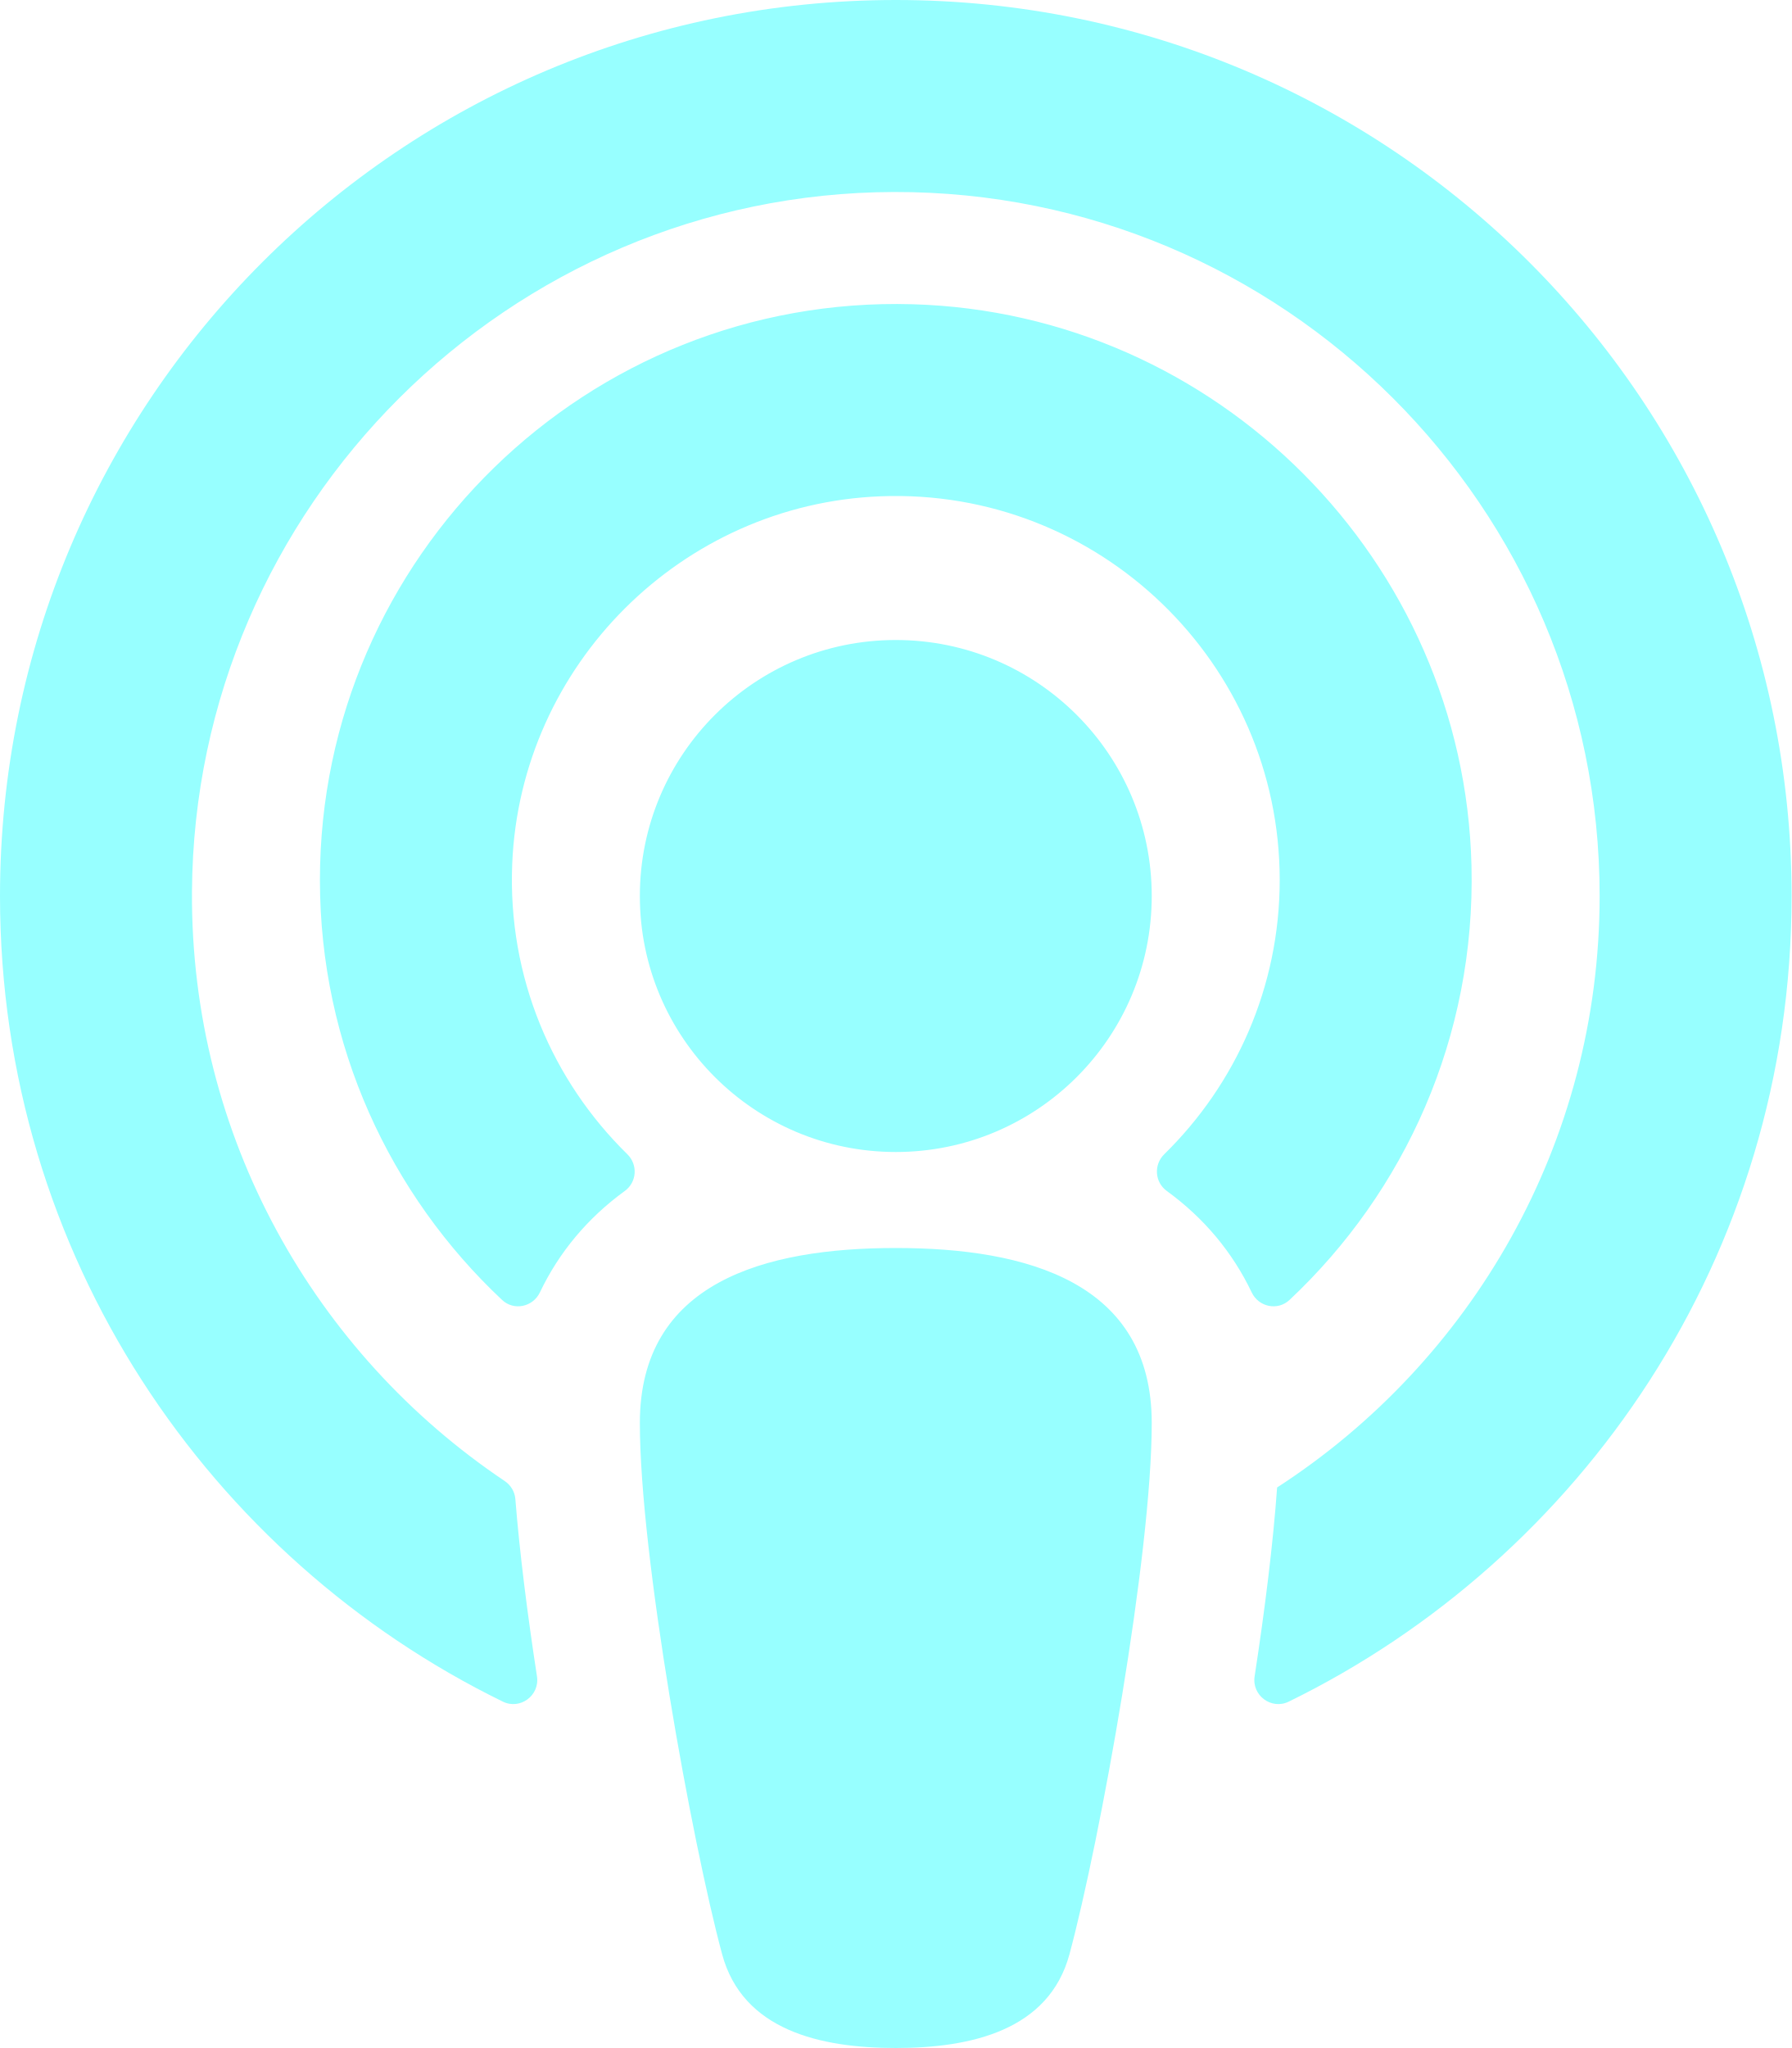
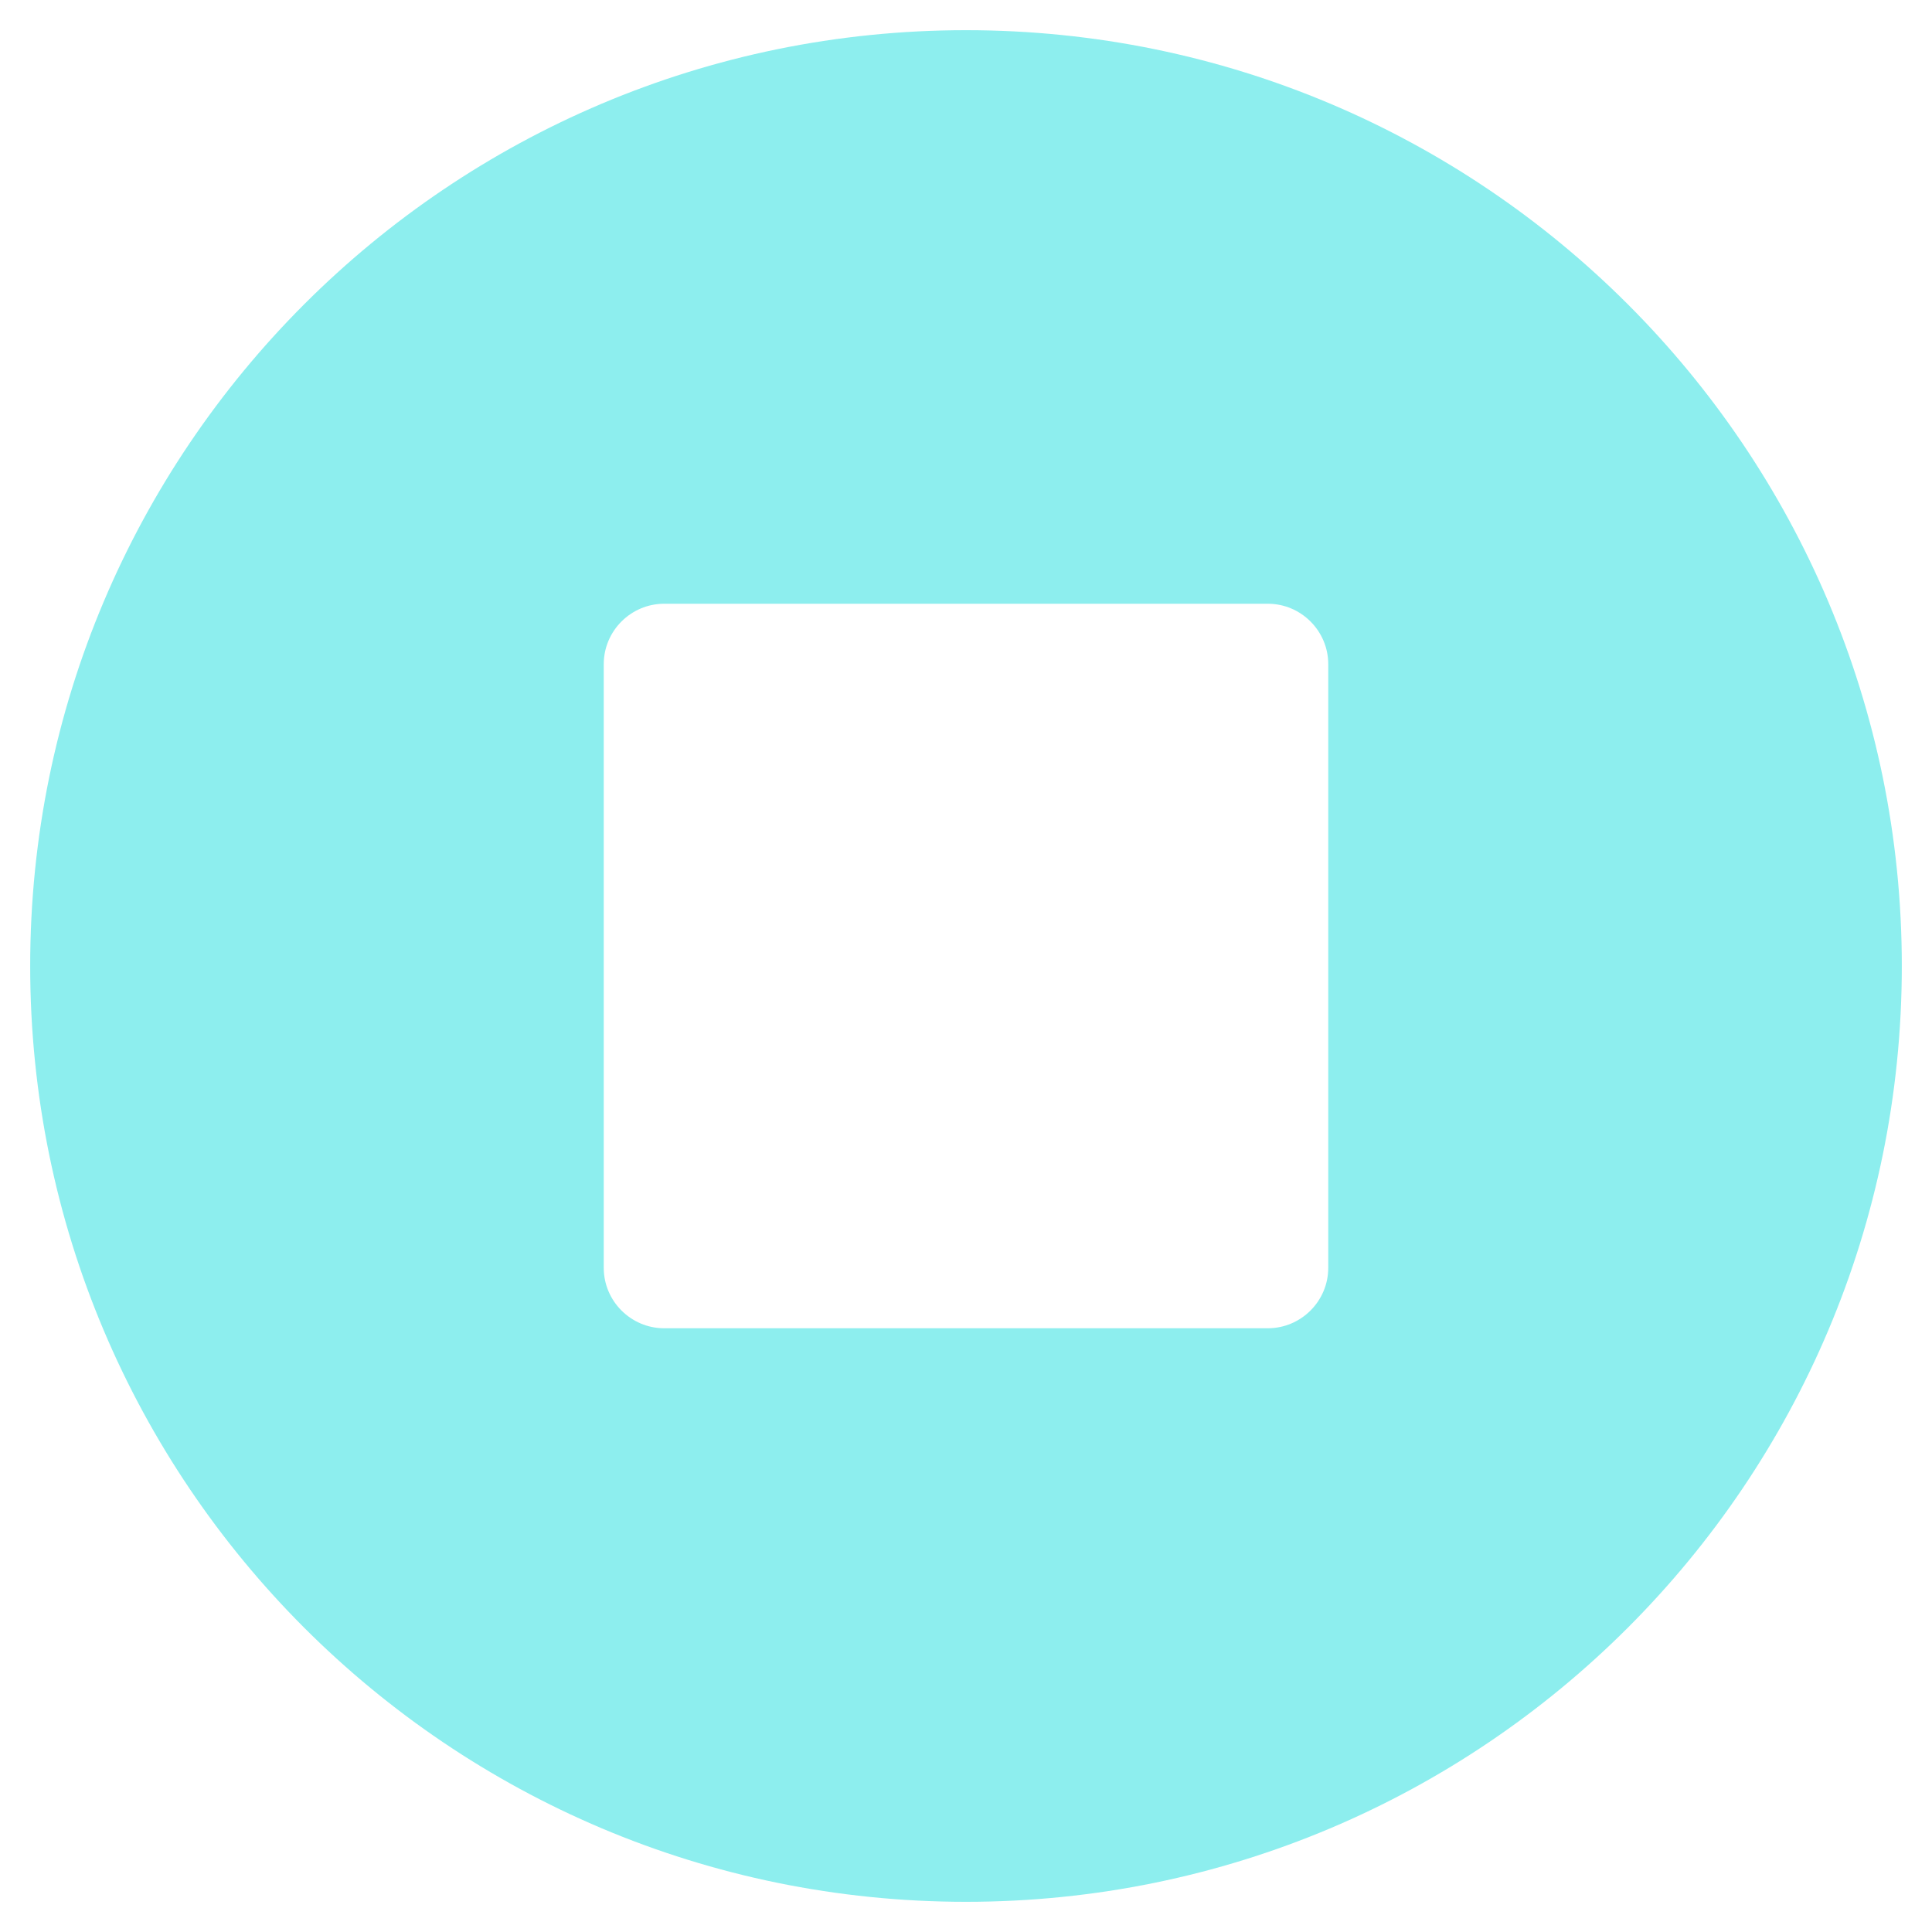
- <svg xmlns="http://www.w3.org/2000/svg" style="fill:#97ffff;" viewBox="0 0 448 512">
-   <path d="M267.429 488.563C262.286 507.573 242.858 512 224 512c-18.857 0-38.286-4.427-43.428-23.437C172.927 460.134 160 388.898 160 355.75c0-35.156 31.142-43.75 64-43.75s64 8.594 64 43.75c0 32.949-12.871 104.179-20.571 132.813zM156.867 288.554c-18.693-18.308-29.958-44.173-28.784-72.599 2.054-49.724 42.395-89.956 92.124-91.881C274.862 121.958 320 165.807 320 220c0 26.827-11.064 51.116-28.866 68.552-2.675 2.62-2.401 6.986.628 9.187 9.312 6.765 16.46 15.343 21.234 25.363 1.741 3.654 6.497 4.66 9.449 1.891 28.826-27.043 46.553-65.783 45.511-108.565-1.855-76.206-63.595-138.208-139.793-140.369C146.869 73.753 80 139.215 80 220c0 41.361 17.532 78.7 45.55 104.989 2.953 2.771 7.711 1.77 9.453-1.887 4.774-10.021 11.923-18.598 21.235-25.363 3.029-2.2 3.304-6.566.629-9.185zM224 0C100.204 0 0 100.185 0 224c0 89.992 52.602 165.647 125.739 201.408 4.333 2.118 9.267-1.544 8.535-6.31-2.382-15.512-4.342-30.946-5.406-44.339-.146-1.836-1.149-3.486-2.678-4.512-47.4-31.806-78.564-86.016-78.187-147.347.592-96.237 79.29-174.648 175.529-174.899C320.793 47.747 400 126.797 400 224c0 61.932-32.158 116.49-80.65 147.867-.999 14.037-3.069 30.588-5.624 47.23-.732 4.767 4.203 8.429 8.535 6.31C395.227 389.727 448 314.187 448 224 448 100.205 347.815 0 224 0zm0 160c-35.346 0-64 28.654-64 64s28.654 64 64 64 64-28.654 64-64-28.654-64-64-64z" />
+ <svg xmlns="http://www.w3.org/2000/svg" style="fill:#8deeee;" viewBox="0 0 512 512">
+   <path d="M256 8C119 8 8 119 8 256s111 248 248 248 248-111 248-248S393 8 256 8zm96 328c0 8.8-7.2 16-16 16H176c-8.8 0-16-7.2-16-16V176c0-8.8 7.2-16 16-16h160c8.8 0 16 7.2 16 16v160z" />
</svg>
